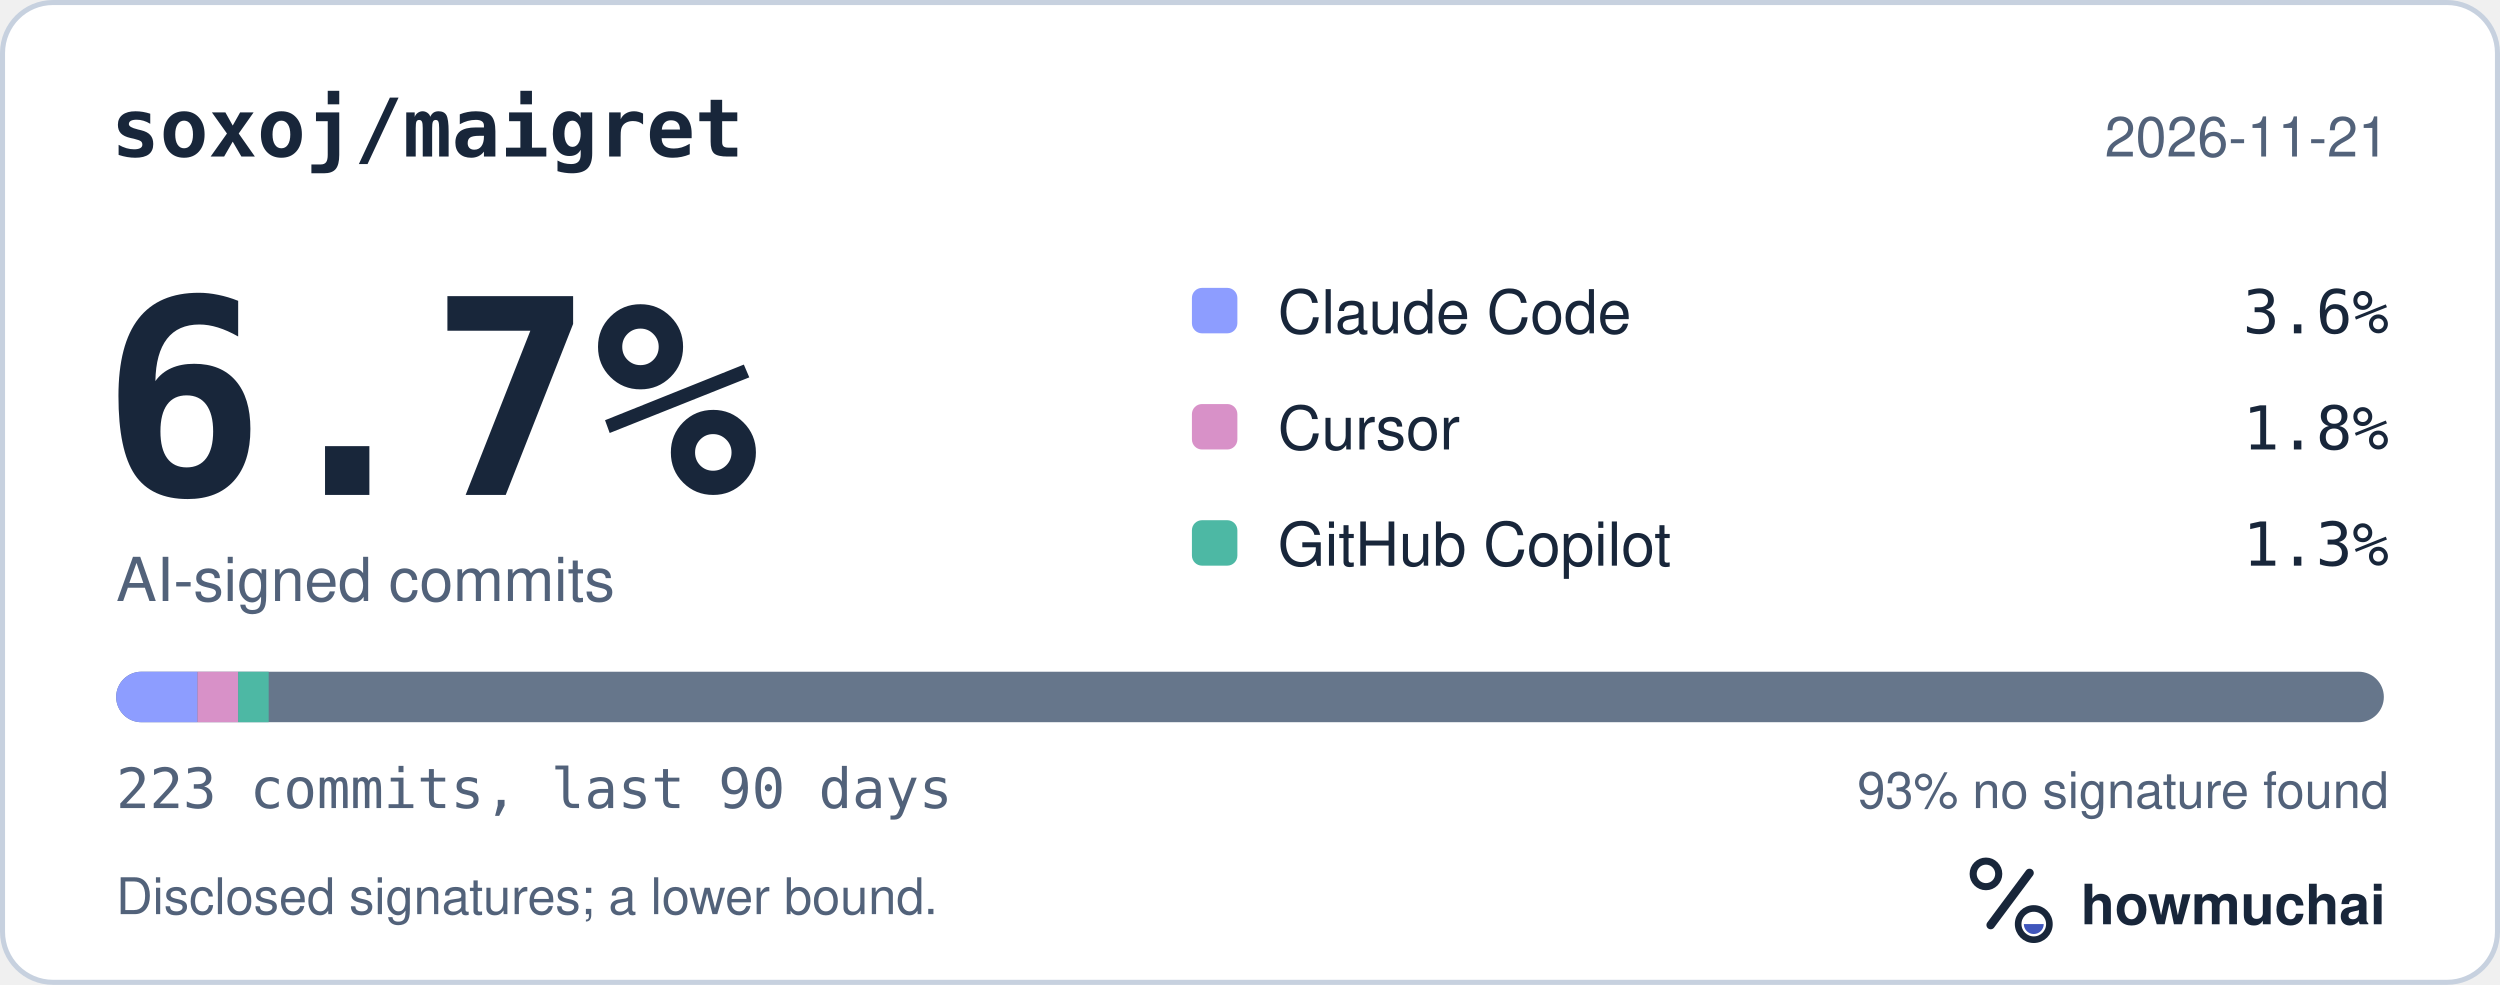
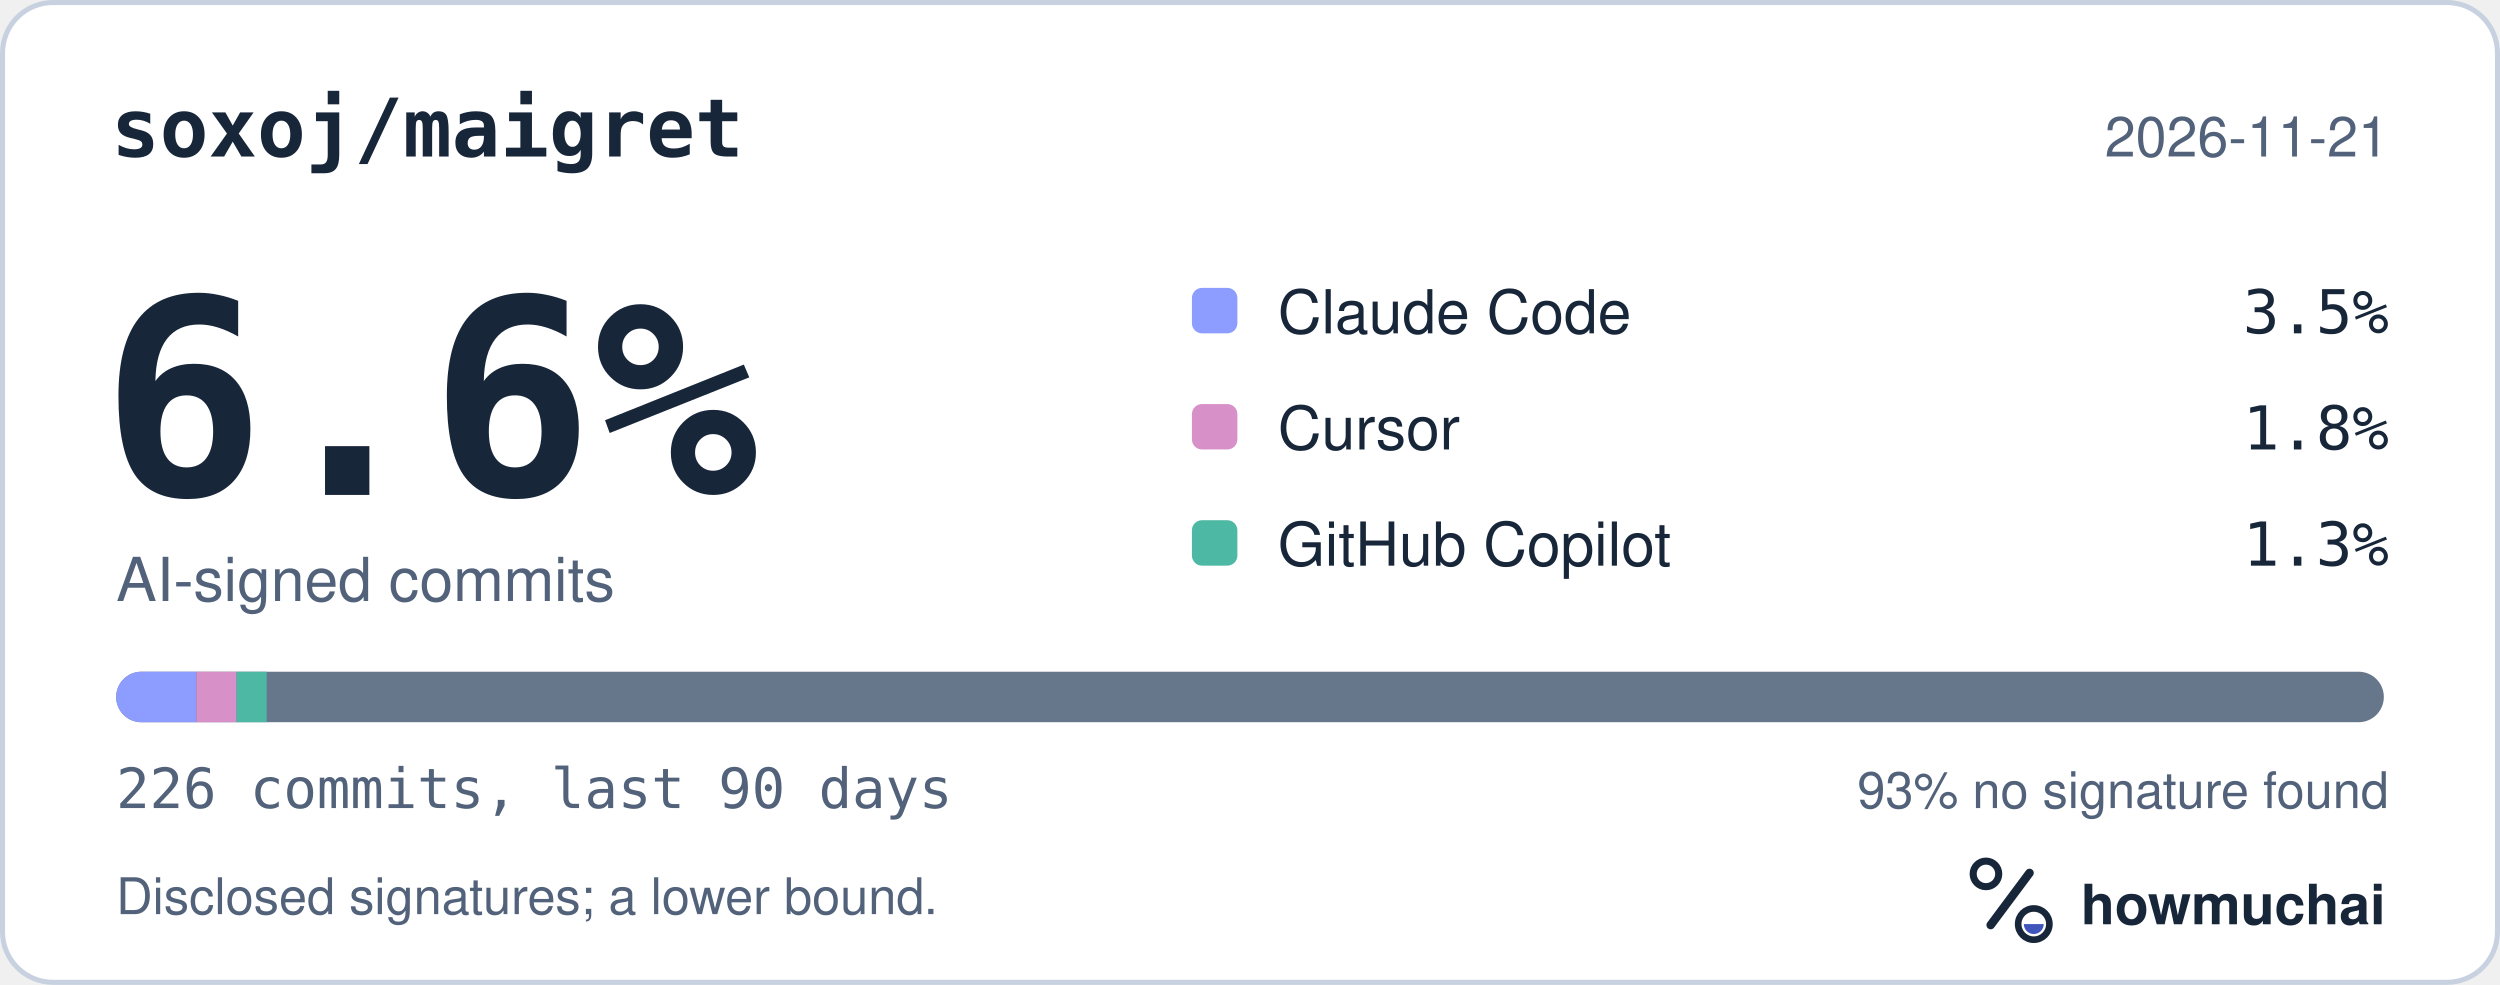
<svg xmlns="http://www.w3.org/2000/svg" width="495" height="195" viewBox="0 0 495 195" role="img" aria-labelledby="hm-t hm-d">
  <rect x="0.5" y="0.5" width="494" height="194" rx="10" fill="#FFFFFF" stroke="#C7D1DF" />
  <text x="22" y="31" fill="#18263A" font-family="ui-monospace, SF Mono, Menlo, Consolas, IBM Plex Mono, monospace" font-size="16" font-weight="600">soxoj/maigret</text>
  <text x="473" y="31" fill="#52627A" font-family="-apple-system, BlinkMacSystemFont, Segoe UI, Helvetica, Arial, Fira Sans, sans-serif" font-size="11" text-anchor="end">2026-11-21</text>
-   <text x="20" y="98" fill="#18263A" font-family="ui-monospace, SF Mono, Menlo, Consolas, IBM Plex Mono, monospace" font-size="54" font-weight="700">6.7%</text>
+   <text x="20" y="98" fill="#18263A" font-family="ui-monospace, SF Mono, Menlo, Consolas, IBM Plex Mono, monospace" font-size="54" font-weight="700">6.6%</text>
  <text x="23" y="119" fill="#52627A" font-family="-apple-system, BlinkMacSystemFont, Segoe UI, Helvetica, Arial, Fira Sans, sans-serif" font-size="12">AI-signed commits</text>
  <rect x="236" y="57" width="9" height="9" rx="2" fill="#8D9DFF" />
  <text x="253" y="66" fill="#18263A" font-family="-apple-system, BlinkMacSystemFont, Segoe UI, Helvetica, Arial, Fira Sans, sans-serif" font-size="12">Claude Code</text>
-   <text x="473" y="66" fill="#18263A" font-family="ui-monospace, SF Mono, Menlo, Consolas, IBM Plex Mono, monospace" font-size="12" text-anchor="end">3.6%</text>
+   <text x="473" y="66" fill="#18263A" font-family="ui-monospace, SF Mono, Menlo, Consolas, IBM Plex Mono, monospace" font-size="12" text-anchor="end">3.5%</text>
  <rect x="236" y="80" width="9" height="9" rx="2" fill="#D891C8" />
  <text x="253" y="89" fill="#18263A" font-family="-apple-system, BlinkMacSystemFont, Segoe UI, Helvetica, Arial, Fira Sans, sans-serif" font-size="12">Cursor</text>
  <text x="473" y="89" fill="#18263A" font-family="ui-monospace, SF Mono, Menlo, Consolas, IBM Plex Mono, monospace" font-size="12" text-anchor="end">1.8%</text>
  <rect x="236" y="103" width="9" height="9" rx="2" fill="#4DB8A4" />
  <text x="253" y="112" fill="#18263A" font-family="-apple-system, BlinkMacSystemFont, Segoe UI, Helvetica, Arial, Fira Sans, sans-serif" font-size="12">GitHub Copilot</text>
  <text x="473" y="112" fill="#18263A" font-family="ui-monospace, SF Mono, Menlo, Consolas, IBM Plex Mono, monospace" font-size="12" text-anchor="end">1.3%</text>
  <defs>
    <clipPath id="hm-bar">
      <rect x="23" y="133" width="449" height="10" rx="5" />
    </clipPath>
  </defs>
  <rect x="23" y="133" width="449" height="10" rx="5" fill="#66768B" />
  <g clip-path="url(#hm-bar)">
-     <rect x="23.00" y="133" width="16.11" height="10" fill="#8D9DFF" />
-     <rect x="39.11" y="133" width="8.05" height="10" fill="#D891C8" />
-     <rect x="47.16" y="133" width="6.04" height="10" fill="#4DB8A4" />
+     <rect x="23.00" y="133" width="15.89" height="10" fill="#8D9DFF" />
+     <rect x="38.89" y="133" width="7.95" height="10" fill="#D891C8" />
+     <rect x="46.84" y="133" width="5.96" height="10" fill="#4DB8A4" />
  </g>
-   <text x="23" y="160" fill="#52627A" font-family="ui-monospace, SF Mono, Menlo, Consolas, IBM Plex Mono, monospace" font-size="11">223 commits, last 90 days</text>
+   <text x="23" y="160" fill="#52627A" font-family="ui-monospace, SF Mono, Menlo, Consolas, IBM Plex Mono, monospace" font-size="11">226 commits, last 90 days</text>
  <text x="473" y="160" fill="#52627A" font-family="-apple-system, BlinkMacSystemFont, Segoe UI, Helvetica, Arial, Fira Sans, sans-serif" font-size="10" text-anchor="end">93% no signature found</text>
  <text x="23" y="181" fill="#52627A" font-family="-apple-system, BlinkMacSystemFont, Segoe UI, Helvetica, Arial, Fira Sans, sans-serif" font-size="10">Disclosed signatures; a lower bound.</text>
  <g transform="translate(386 166) scale(0.046875)">
    <circle cx="154" cy="150" r="54" fill="none" stroke="#18263A" stroke-width="30" />
    <path d="M174 366 338 146" fill="none" stroke="#18263A" stroke-width="36" stroke-linecap="round" />
    <circle cx="356" cy="362" r="66" fill="none" stroke="#18263A" stroke-width="28" />
    <path d="M314 362a42 42 0 0 0 84 0Z" fill="#4056BC" />
  </g>
  <text x="412" y="183" fill="#18263A" font-family="-apple-system, BlinkMacSystemFont, Segoe UI, Helvetica, Arial, Fira Sans, sans-serif" font-size="11" font-weight="650">howmuchai</text>
</svg>
